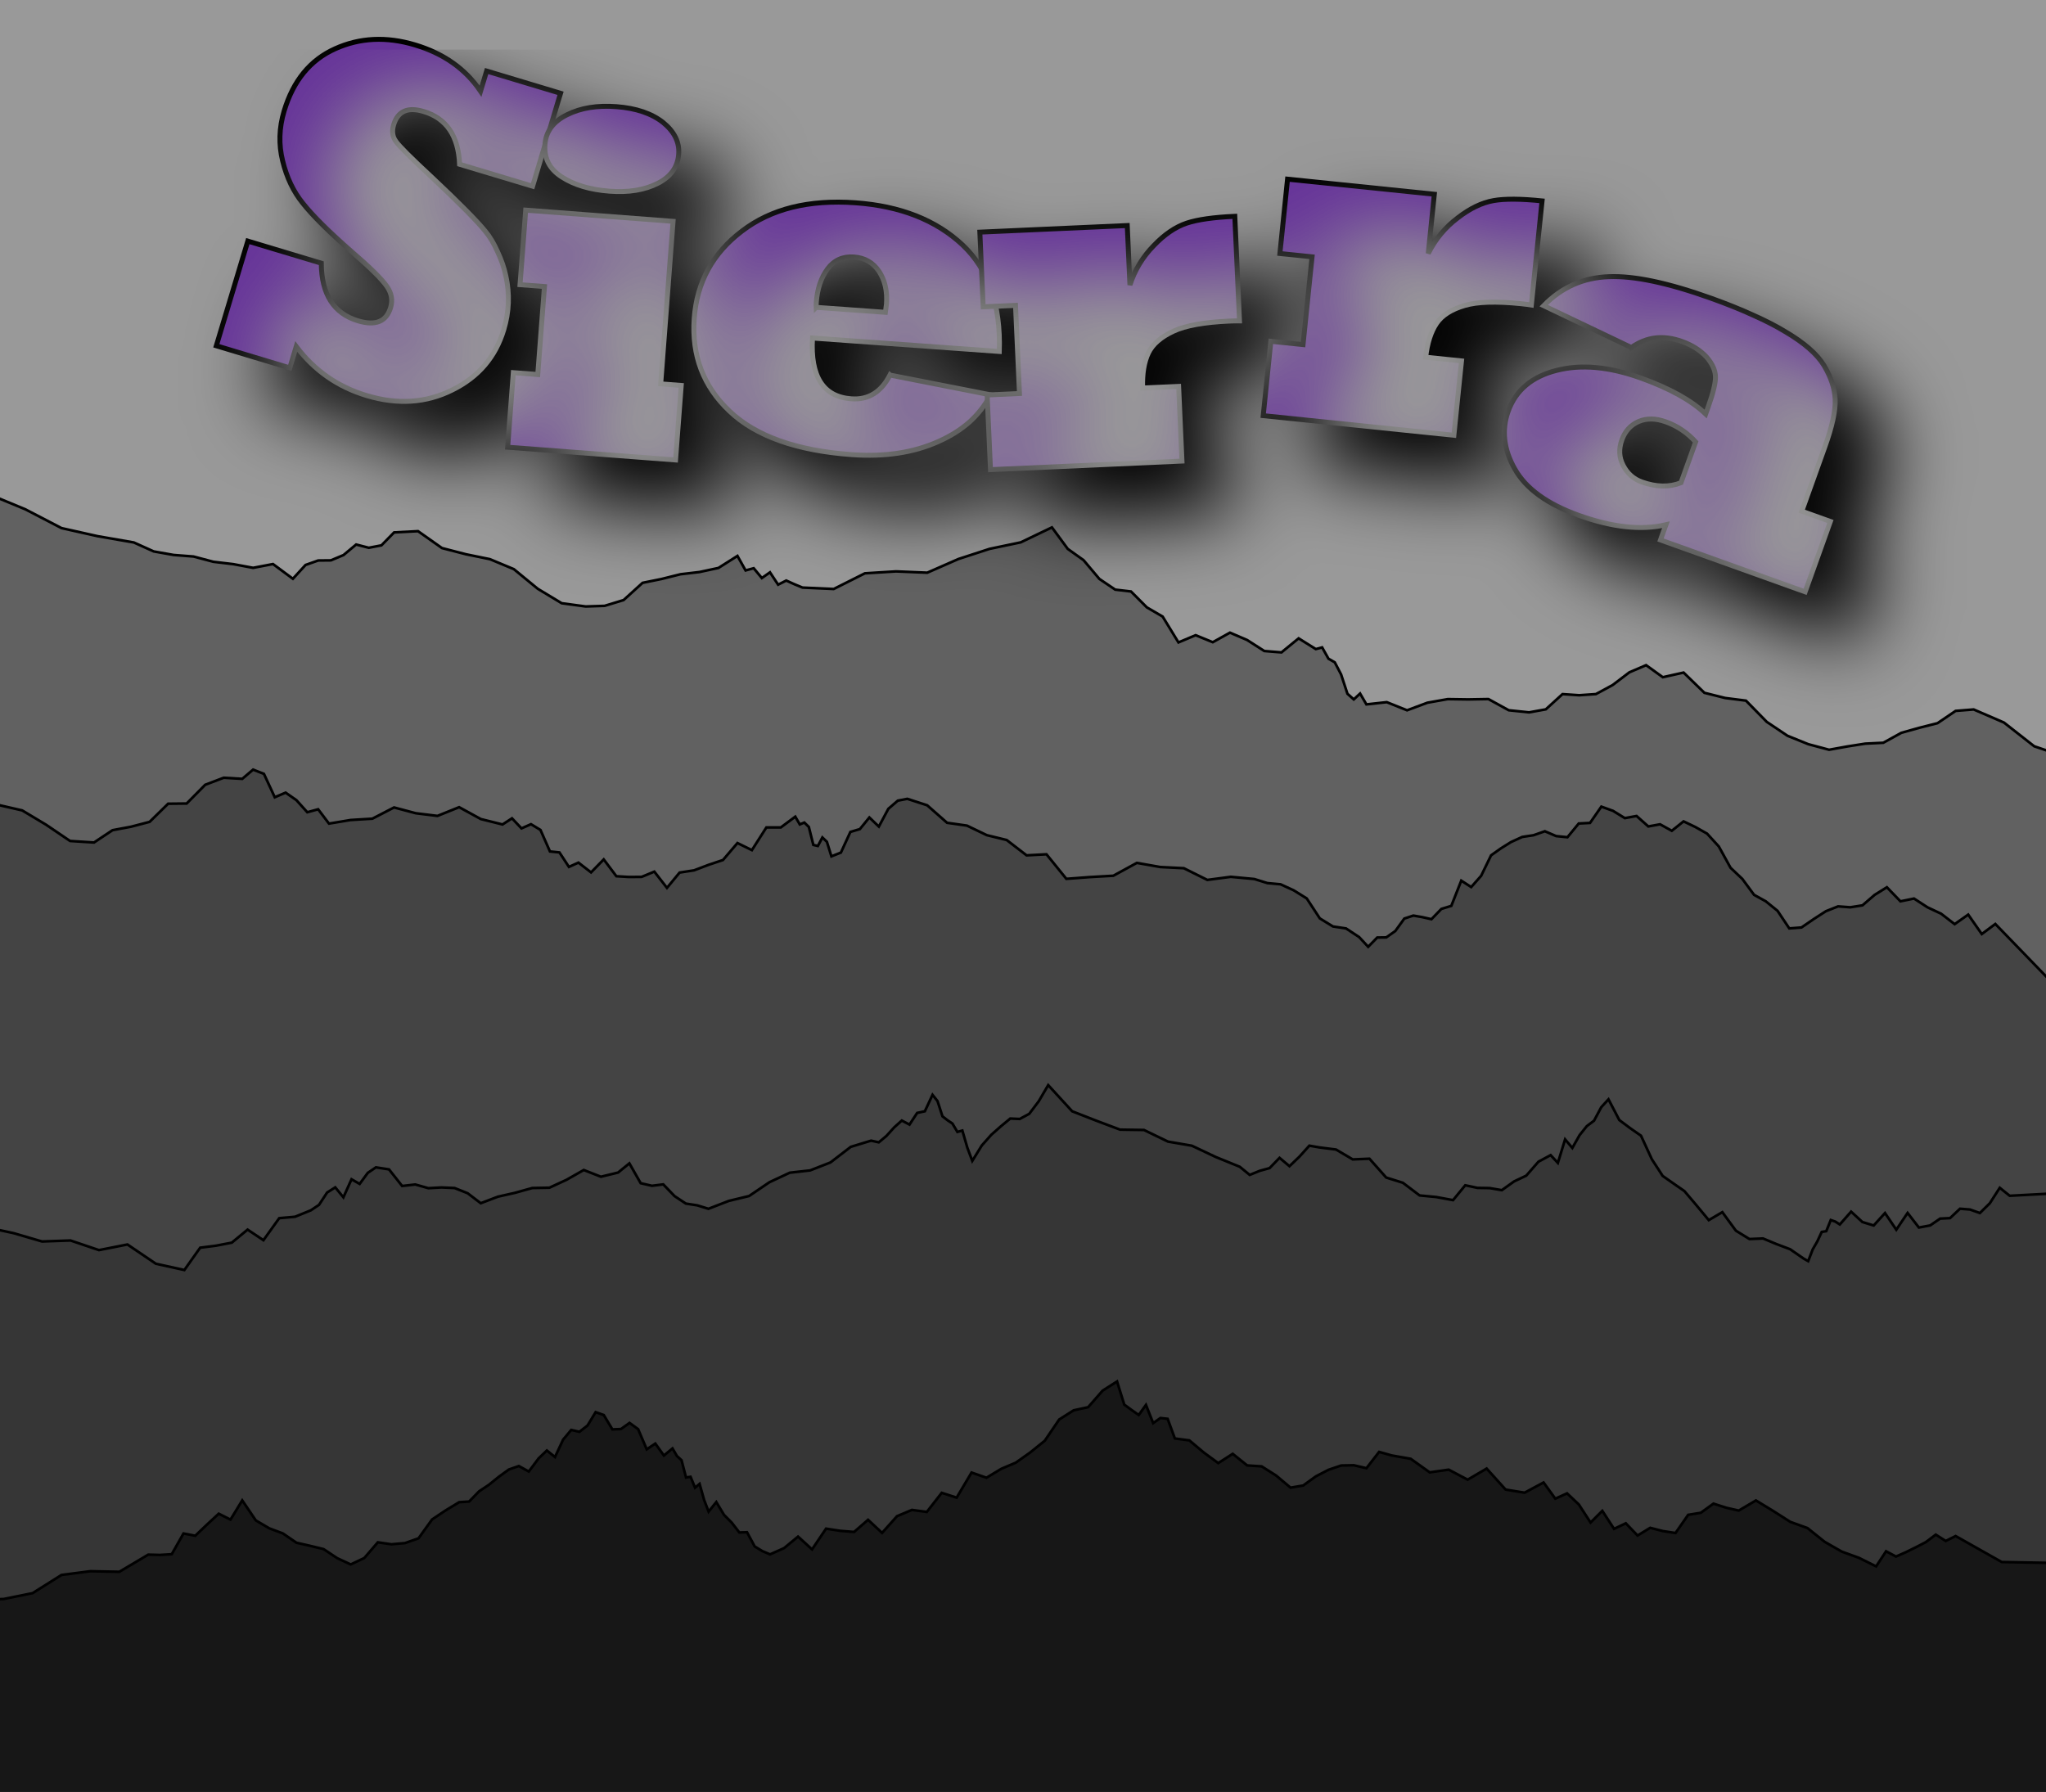
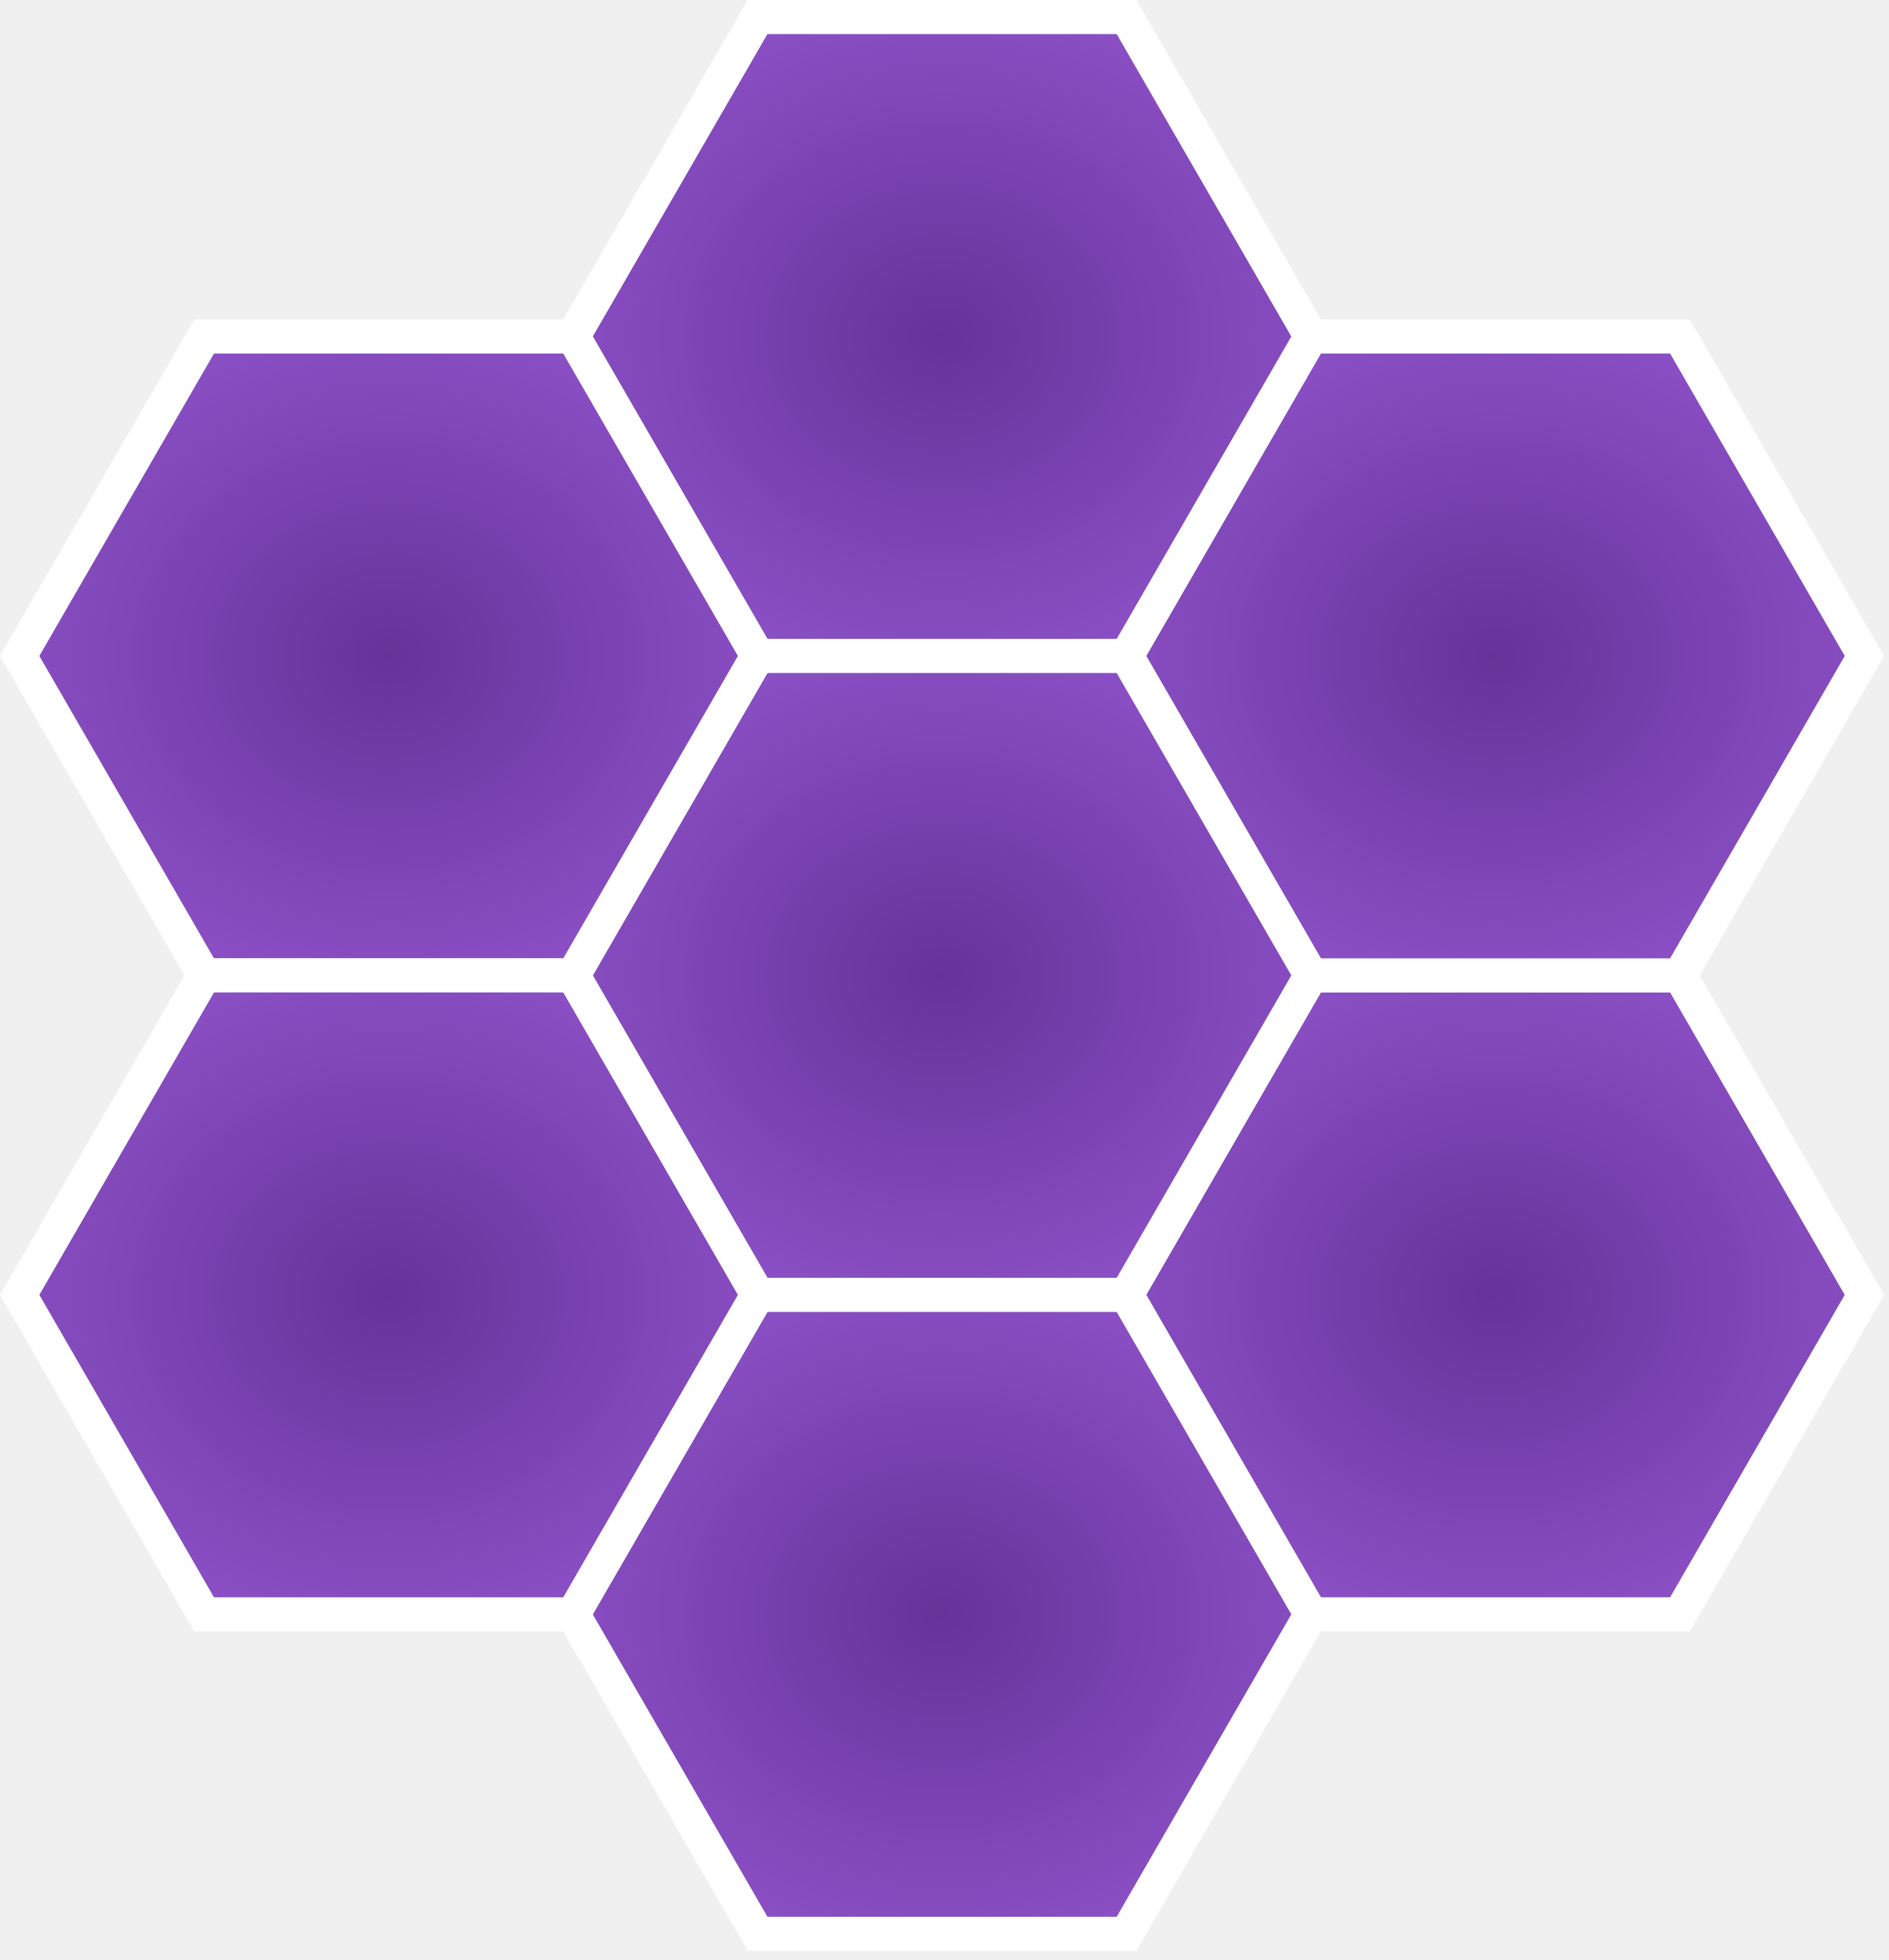
- <svg xmlns="http://www.w3.org/2000/svg" id="svg5" version="1.1" viewBox="0 0 207.032 181.354" height="181.354mm" width="207.032mm">
-   <defs id="defs2">
-     <clipPath clipPathUnits="userSpaceOnUse" id="clipPath9106">
-       <rect style="fill:#999999;fill-opacity:1;stroke:#000000;stroke-width:0.459" id="rect9108" width="207.032" height="137.903" x="1.824" y="57.42" />
-     </clipPath>
-     <clipPath clipPathUnits="userSpaceOnUse" id="clipPath9110">
-       <rect style="fill:#999999;fill-opacity:1;stroke:#000000;stroke-width:0.459" id="rect9112" width="207.032" height="137.903" x="1.824" y="57.42" />
-     </clipPath>
-     <clipPath clipPathUnits="userSpaceOnUse" id="clipPath9114">
-       <rect style="fill:#999999;fill-opacity:1;stroke:#000000;stroke-width:0.459" id="rect9116" width="207.032" height="137.903" x="1.824" y="57.42" />
-     </clipPath>
-     <clipPath clipPathUnits="userSpaceOnUse" id="clipPath9118">
-       <rect style="fill:#999999;fill-opacity:1;stroke:#000000;stroke-width:0.459" id="rect9120" width="207.032" height="137.903" x="1.824" y="57.42" />
-     </clipPath>
-     <clipPath clipPathUnits="userSpaceOnUse" id="clipPath9122">
-       <rect style="fill:#999999;fill-opacity:1;stroke:#000000;stroke-width:0.459" id="rect9124" width="207.032" height="137.903" x="1.824" y="57.42" />
-     </clipPath>
-     <filter style="color-interpolation-filters:sRGB" id="filter19882" x="-0.061" y="-0.176" width="1.151" height="1.443">
-       <feGaussianBlur result="result0" in="SourceAlpha" stdDeviation="4" id="feGaussianBlur19876" />
-       <feOffset dx="5" dy="5" result="result4" id="feOffset19878" />
-       <feComposite in="SourceGraphic" in2="result4" operator="xor" result="result3" id="feComposite19880" />
-     </filter>
+ <svg xmlns="http://www.w3.org/2000/svg" xmlns:xlink="http://www.w3.org/1999/xlink" width="210" height="218" viewBox="0 0 210 218" version="1.1" id="svg11936">
+   <defs id="defs11933">
+     <radialGradient xlink:href="#linearGradient11106" id="radialGradient11042" cx="54.586" cy="235.141" fx="54.586" fy="235.141" r="165.18" gradientTransform="matrix(1,0,0,0.8660254,0,31.50296)" gradientUnits="userSpaceOnUse" />
+     <linearGradient id="linearGradient11106">
+       <stop style="stop-color:#663399;stop-opacity:1;" offset="0" id="stop11102" />
+       <stop style="stop-color:#8a4fc4;stop-opacity:1" offset="1" id="stop11104" />
+     </linearGradient>
+     <radialGradient xlink:href="#linearGradient11106" id="radialGradient11042-3" cx="54.586" cy="235.141" fx="54.586" fy="235.141" r="165.18" gradientTransform="matrix(1,0,0,0.8660254,0,31.50296)" gradientUnits="userSpaceOnUse" />
+     <radialGradient xlink:href="#linearGradient11106" id="radialGradient11042-38" cx="54.586" cy="235.141" fx="54.586" fy="235.141" r="165.18" gradientTransform="matrix(1,0,0,0.8660254,0,31.50296)" gradientUnits="userSpaceOnUse" />
+     <radialGradient xlink:href="#linearGradient11106" id="radialGradient11042-38-3" cx="54.586" cy="235.141" fx="54.586" fy="235.141" r="165.18" gradientTransform="matrix(1,0,0,0.8660254,0,31.50296)" gradientUnits="userSpaceOnUse" />
+     <radialGradient xlink:href="#linearGradient11106" id="radialGradient11042-38-3-4" cx="54.586" cy="235.141" fx="54.586" fy="235.141" r="165.18" gradientTransform="matrix(1,0,0,0.8660254,0,31.50296)" gradientUnits="userSpaceOnUse" />
+     <radialGradient xlink:href="#linearGradient11106" id="radialGradient11042-38-3-4-8" cx="54.586" cy="235.141" fx="54.586" fy="235.141" r="165.18" gradientTransform="matrix(1,0,0,0.8660254,0,31.50296)" gradientUnits="userSpaceOnUse" />
+     <radialGradient xlink:href="#linearGradient11106" id="radialGradient11042-38-3-4-8-2" cx="54.586" cy="235.141" fx="54.586" fy="235.141" r="165.18" gradientTransform="matrix(1,0,0,0.8660254,0,31.50296)" gradientUnits="userSpaceOnUse" />
  </defs>
-   <g id="layer1" transform="translate(-1.823678,-13.96925)">
-     <rect style="fill:#999999;fill-opacity:1;stroke:#000000;stroke-width:0;stroke-miterlimit:4;stroke-dasharray:none" id="rect846" width="207.032" height="137.903" x="1.824" y="57.42" clip-path="url(#clipPath9122)" transform="matrix(1,0,0,1.31508,0,-61.54229)" />
-     <path style="fill:#0e0e0e;fill-opacity:0.4;stroke:#000000;stroke-width:0.265px;stroke-linecap:butt;stroke-linejoin:miter;stroke-opacity:1" d="m -13.899,60.186 3.658,1.63 3.658,0.193 3.658,1.6 3.658,0.392 3.658,1.515 3.658,1.9 3.658,0.819 3.658,0.634 2.012,0.907 2.012,0.358 2.012,0.157 2.012,0.533 2.012,0.239 2.012,0.374 2.012,-0.383 2.012,1.49 1.28,-1.398 1.28,-0.452 1.28,-0.013 1.28,-0.536 1.28,-1.068 1.28,0.33 1.28,-0.246 1.28,-1.308 2.423,-0.127 2.423,1.71 2.423,0.627 2.423,0.496 2.423,1.009 2.423,1.989 2.423,1.462 2.423,0.328 1.92,-0.063 1.92,-0.586 1.92,-1.743 1.92,-0.39 1.92,-0.479 1.92,-0.225 1.92,-0.414 1.92,-1.217 0.823,1.471 0.823,-0.224 0.823,0.994 0.823,-0.58 0.823,1.25 0.823,-0.418 0.823,0.372 0.823,0.34 3.155,0.144 3.155,-1.586 3.155,-0.196 3.155,0.132 3.155,-1.385 3.155,-1.027 3.154,-0.66 3.155,-1.515 1.6,2.177 1.6,1.141 1.601,1.9 1.6,1.082 1.6,0.189 1.6,1.605 1.601,0.933 1.6,2.617 1.737,-0.732 1.737,0.711 1.738,-0.969 1.737,0.745 1.738,1.114 1.737,0.14 1.737,-1.421 1.738,1.087 0.64,-0.172 0.64,1.144 0.64,0.369 0.64,1.228 0.64,1.95 0.64,0.574 0.64,-0.596 0.64,1.1 2.058,-0.227 2.057,0.824 2.058,-0.768 2.057,-0.364 2.058,0.03 2.057,-0.035 2.057,1.132 2.058,0.214 1.691,-0.305 1.692,-1.542 1.692,0.114 1.691,-0.118 1.692,-0.916 1.692,-1.286 1.691,-0.724 1.692,1.22 2.103,-0.471 2.103,2.048 2.103,0.526 2.104,0.267 2.103,2.148 2.103,1.41 2.103,0.851 2.103,0.562 1.829,-0.331 1.829,-0.287 1.829,-0.09 1.828,-1.008 1.829,-0.51 1.829,-0.464 1.829,-1.242 1.829,-0.145 3.063,1.324 3.063,2.401 3.064,1.037 3.063,1.212 3.063,1.35 3.063,-0.447 3.064,2.722 3.063,0.584 15.362,127.965 -328.456,5.273 z" id="path2048" clip-path="url(#clipPath9118)" />
-     <path style="fill:#000000;fill-opacity:0.3;stroke:#000000;stroke-width:0.265px;stroke-linecap:butt;stroke-linejoin:miter;stroke-opacity:1" d="m -8.047,91.213 2.423,1.697 2.423,0.562 2.423,0.815 2.423,1.144 2.423,0.555 2.423,1.452 2.423,1.642 2.423,0.155 1.875,-1.247 1.875,-0.351 1.875,-0.491 1.875,-1.836 1.875,-0.021 1.875,-1.896 1.875,-0.712 1.875,0.112 1.097,-0.935 1.097,0.431 1.097,2.368 1.097,-0.469 1.097,0.765 1.097,1.219 1.097,-0.3 1.097,1.45 2.195,-0.365 2.195,-0.133 2.195,-1.136 2.195,0.585 2.195,0.271 2.195,-0.884 2.195,1.202 2.195,0.548 0.96,-0.622 0.96,1.019 0.96,-0.426 0.96,0.582 0.96,2.178 0.96,0.098 0.96,1.467 0.96,-0.437 1.28,0.991 1.28,-1.314 1.28,1.702 1.28,0.077 1.28,-0.011 1.28,-0.532 1.28,1.644 1.28,-1.55 1.463,-0.224 1.463,-0.555 1.463,-0.492 1.463,-1.716 1.463,0.718 1.463,-2.295 1.463,-0.002 1.463,-1.091 0.457,0.787 0.457,-0.192 0.457,0.445 0.457,1.821 0.457,0.106 0.457,-0.861 0.457,0.438 0.457,1.475 0.96,-0.383 0.96,-2.091 0.96,-0.286 0.96,-1.177 0.96,0.922 0.96,-1.798 0.96,-0.826 0.96,-0.184 2.012,0.654 2.012,1.77 2.012,0.287 2.011,0.967 2.012,0.492 2.012,1.55 2.011,-0.107 2.012,2.485 2.378,-0.179 2.377,-0.136 2.377,-1.3 2.378,0.42 2.377,0.118 2.378,1.185 2.377,-0.313 2.378,0.223 1.326,0.413 1.326,0.12 1.325,0.607 1.326,0.823 1.326,2.023 1.326,0.814 1.326,0.202 1.326,0.874 0.914,0.983 0.915,-0.937 0.914,-0.013 0.915,-0.645 0.914,-1.263 0.914,-0.301 0.915,0.159 0.914,0.208 1.006,-1.041 1.006,-0.31 1.006,-2.551 1.006,0.648 1.005,-1.137 1.006,-2.073 1.006,-0.712 1.006,-0.629 1.143,-0.522 1.143,-0.173 1.143,-0.403 1.143,0.491 1.143,0.115 1.143,-1.389 1.143,-0.059 1.143,-1.649 1.189,0.43 1.189,0.734 1.188,-0.218 1.189,1.06 1.189,-0.218 1.188,0.658 1.189,-0.954 1.189,0.568 1.189,0.671 1.188,1.299 1.189,2.159 1.189,1.124 1.189,1.614 1.188,0.656 1.189,0.963 1.189,1.779 1.234,-0.096 1.235,-0.847 1.234,-0.797 1.235,-0.49 1.234,0.092 1.234,-0.196 1.235,-1.064 1.234,-0.767 1.372,1.424 1.372,-0.281 1.371,0.89 1.372,0.643 1.371,1.058 1.372,-0.966 1.372,1.968 1.371,-1.021 114.85,118.716 -405.632,2.519 z" id="path4410" clip-path="url(#clipPath9114)" />
-     <path style="fill:#000000;fill-opacity:0.2;stroke:#000000;stroke-width:0.265px;stroke-linecap:butt;stroke-linejoin:miter;stroke-opacity:1" d="m -50.841,140.881 6.035,-0.126 6.035,-0.993 6.035,-1.19 6.035,1.313 6.035,-0.242 6.035,-1.337 6.035,-0.017 6.035,1.309 2.88,-1.45 2.88,0.622 2.88,0.844 2.88,-0.101 2.88,0.974 2.88,-0.57 2.88,1.95 2.88,0.635 1.6,-2.259 1.6,-0.203 1.6,-0.308 1.6,-1.319 1.6,1.072 1.6,-2.231 1.6,-0.143 1.6,-0.652 0.823,-0.551 0.823,-1.25 0.823,-0.522 0.823,1.009 0.823,-1.827 0.823,0.47 0.823,-1.12 0.823,-0.556 1.326,0.206 1.326,1.68 1.326,-0.153 1.326,0.374 1.326,-0.073 1.326,0.057 1.326,0.528 1.326,1.01 1.737,-0.661 1.737,-0.393 1.737,-0.485 1.737,-0.031 1.737,-0.803 1.737,-0.988 1.737,0.681 1.737,-0.424 1.143,-0.93 1.143,2.008 1.143,0.263 1.143,-0.144 1.143,1.189 1.143,0.756 1.143,0.176 1.143,0.35 2.057,-0.797 2.058,-0.496 2.057,-1.396 2.057,-0.963 2.057,-0.231 2.057,-0.805 2.058,-1.58 2.057,-0.628 0.777,0.171 0.777,-0.65 0.777,-0.859 0.777,-0.697 0.777,0.41 0.777,-1.182 0.777,-0.166 0.777,-1.665 0.503,0.631 0.503,1.545 0.503,0.391 0.503,0.337 0.503,0.849 0.503,-0.135 0.503,1.727 0.503,1.343 0.96,-1.56 0.96,-1.081 0.96,-0.85 0.96,-0.795 0.96,0.041 0.961,-0.519 0.96,-1.269 0.96,-1.637 2.423,2.646 2.423,0.946 2.423,0.913 2.424,0.036 2.423,1.174 2.423,0.418 2.423,1.145 2.423,0.986 1.006,0.823 1.006,-0.41 1.006,-0.28 1.006,-1.037 1.006,0.845 1.005,-0.963 1.006,-1.114 1.006,0.176 1.692,0.215 1.691,0.999 1.692,-0.07 1.692,1.905 1.691,0.53 1.692,1.282 1.692,0.162 1.691,0.314 1.235,-1.503 1.234,0.262 1.235,0.02 1.234,0.212 1.235,-0.883 1.234,-0.586 1.234,-1.412 1.235,-0.665 0.731,0.788 0.732,-2.383 0.732,0.869 0.731,-1.295 0.732,-0.913 0.731,-0.55 0.732,-1.367 0.731,-0.799 1.097,2.1 1.098,0.819 1.097,0.765 1.097,2.382 1.098,1.69 1.097,0.769 1.097,0.761 1.097,1.291 1.372,1.651 1.372,-0.807 1.371,1.875 1.372,0.845 1.372,-0.057 1.371,0.571 1.372,0.517 1.371,0.95 0.458,0.257 0.457,-1.188 0.457,-0.793 0.457,-0.979 0.457,-0.073 0.458,-1.129 0.457,0.158 0.457,0.293 1.143,-1.299 1.143,1.052 1.143,0.349 1.143,-1.26 1.143,1.688 1.143,-1.699 1.143,1.479 1.143,-0.214 1.006,-0.69 1.006,-0.051 1.006,-0.949 1.006,0.078 1.005,0.358 1.006,-0.99 1.006,-1.565 1.006,0.808 6.629,-0.355 6.63,-1.137 6.629,0.92 6.63,-0.156 6.629,-0.091 6.63,-1.572 6.629,1.046 6.63,-1.064 5.12,138.641 -318.58,1.916 z" id="path5667" clip-path="url(#clipPath9110)" />
-     <path style="fill:#000000;fill-opacity:0.574;stroke:#000000;stroke-width:0.265px;stroke-linecap:butt;stroke-linejoin:miter;stroke-opacity:1" d="m -6.584,176.437 2.926,-1.059 2.926,0.509 2.926,-0.09 2.926,-0.592 2.926,-1.842 2.926,-0.379 2.926,0.06 2.926,-1.737 1.189,0.029 1.189,-0.073 1.189,-2.099 1.189,0.232 1.189,-1.133 1.189,-1.099 1.189,0.598 1.189,-1.946 1.372,2.027 1.372,0.804 1.372,0.515 1.372,0.941 1.372,0.31 1.372,0.334 1.372,0.914 1.372,0.637 1.372,-0.647 1.372,-1.592 1.372,0.201 1.372,-0.122 1.372,-0.483 1.372,-1.907 1.372,-0.919 1.372,-0.831 1.006,-0.065 1.006,-1.031 1.006,-0.672 1.006,-0.812 1.006,-0.728 1.006,-0.35 1.006,0.555 1.006,-1.341 0.823,-0.787 0.823,0.662 0.823,-1.763 0.823,-0.983 0.823,0.194 0.823,-0.637 0.823,-1.357 0.823,0.296 0.869,1.451 0.869,-0.035 0.869,-0.62 0.869,0.633 0.869,2.041 0.869,-0.584 0.869,1.214 0.869,-0.721 0.457,0.778 0.457,0.413 0.457,1.752 0.457,-0.071 0.457,1.104 0.457,-0.388 0.457,1.622 0.457,1.185 0.777,-0.969 0.777,1.293 0.777,0.782 0.777,1.003 0.777,-0.023 0.777,1.439 0.777,0.472 0.777,0.329 1.417,-0.63 1.417,-1.169 1.417,1.296 1.417,-2.1 1.417,0.219 1.417,0.116 1.417,-1.23 1.417,1.326 1.509,-1.69 1.509,-0.637 1.509,0.204 1.509,-1.933 1.509,0.489 1.509,-2.541 1.508,0.526 1.509,-0.908 1.463,-0.621 1.463,-1.035 1.463,-1.18 1.463,-2.151 1.464,-0.93 1.463,-0.315 1.463,-1.674 1.463,-0.93 0.731,2.344 0.732,0.533 0.731,0.516 0.732,-1.022 0.731,1.846 0.732,-0.519 0.731,0.082 0.732,1.991 1.463,0.191 1.463,1.229 1.463,1.071 1.463,-0.939 1.463,1.174 1.463,0.095 1.463,0.925 1.463,1.229 1.281,-0.217 1.28,-0.925 1.28,-0.664 1.28,-0.435 1.28,-0.025 1.28,0.298 1.281,-1.65 1.28,0.36 1.92,0.339 1.92,1.372 1.921,-0.274 1.92,1.015 1.92,-1.127 1.92,2.128 1.921,0.315 1.92,-1.032 1.189,1.639 1.188,-0.539 1.189,1.121 1.189,1.833 1.188,-1.184 1.189,1.824 1.189,-0.566 1.189,1.24 1.28,-0.781 1.28,0.329 1.28,0.197 1.28,-1.839 1.281,-0.209 1.28,-0.925 1.28,0.412 1.28,0.291 1.737,-1.026 1.738,1.058 1.737,1.109 1.738,0.626 1.737,1.39 1.737,0.995 1.738,0.631 1.737,0.865 1.006,-1.53 1.006,0.535 1.006,-0.446 1.005,-0.495 1.006,-0.52 1.006,-0.758 1.006,0.642 1.006,-0.499 4.663,2.63 4.664,0.084 4.663,2.549 4.664,1.624 4.663,2.606 4.664,0.913 4.663,1.403 4.664,2.365 -13.534,25.207 c 0,0 -238.843,6.388 -237.38,4.193 1.463,-2.194 7.681,-34.153 7.681,-34.153 l -0.046,-0.697 -0.046,-0.201 -0.046,-0.933 -0.046,0.228 -0.046,0.92 -0.046,-1.309 -0.046,-0.099 z" id="path6962" clip-path="url(#clipPath9106)" />
-     <g aria-label="Sierra" transform="translate(35.47805,-11.33444)" id="text11262" style="font-size:50.8px;line-height:1.25;fill:#663399;stroke:#000000;stroke-width:0.5;filter:url(#filter19882)">
-       <path d="m -4.33,62.534 -7.435,-2.236 3.186,-10.594 7.435,2.236 q 0.03,4.723 3.712,5.831 2.66,0.8 3.303,-1.338 0.336,-1.116 -0.369,-2.131 -0.755,-1.108 -3.533,-3.497 -3.488,-3.044 -4.988,-4.945 -1.417,-1.747 -2.033,-4.264 -0.623,-2.493 0.149,-5.058 1.386,-4.608 5.158,-6.297 3.748,-1.696 8.095,-0.389 4.347,1.307 6.621,4.685 l 0.614,-2.043 7.482,2.25 -2.829,9.406 -7.387,-2.222 q -0.182,-4.303 -3.627,-5.339 -2.423,-0.729 -3.044,1.338 -0.3,0.998 0.239,1.704 0.508,0.723 3.606,3.597 4.141,3.887 5.444,5.497 0.667,0.796 1.222,2.051 0.586,1.238 0.842,2.455 0.606,2.721 -0.208,5.429 -1.25,4.157 -5.203,6.102 -3.967,1.993 -8.67,0.578 -4.371,-1.315 -7.131,-4.968 z" style="font-size:50.8px;font-family:'Rockwell Extra Bold';-inkscape-font-specification:'Rockwell Extra Bold, '" id="path20299" />
-       <path d="m 34.706,71.855 -16.992,-1.293 0.574,-7.544 2.473,0.188 0.678,-8.904 -2.473,-0.188 0.574,-7.544 14.914,1.135 -1.252,16.448 2.078,0.158 z M 21.49,39.903 q 0.149,-1.954 2.242,-2.989 2.069,-1.037 4.988,-0.815 2.993,0.228 4.729,1.604 1.71,1.399 1.572,3.204 -0.149,1.954 -2.115,2.949 -1.993,1.018 -4.887,0.797 -2.943,-0.224 -4.816,-1.436 -1.875,-1.187 -1.713,-3.315 z" style="font-size:50.8px;font-family:'Rockwell Extra Bold';-inkscape-font-specification:'Rockwell Extra Bold, '" id="path20301" />
-       <path d="m 48.935,56.408 7.002,0.504 q 0.103,-0.739 0.11,-0.838 0.141,-1.955 -0.757,-3.312 -0.899,-1.333 -2.532,-1.45 -1.682,-0.121 -2.673,1.2 -0.992,1.346 -1.14,3.4 -0.02,0.272 -0.011,0.497 z m 7.465,6.854 10.177,2 q -0.808,1.558 -2.138,2.756 -1.328,1.173 -3.177,1.985 -3.726,1.672 -8.724,1.312 -8.387,-0.603 -12.367,-4.396 -3.982,-3.768 -3.578,-9.384 0.395,-5.492 4.84,-8.853 4.395,-3.364 11.471,-2.856 6.804,0.489 10.835,4.261 3.959,3.741 3.725,10.787 l -18.902,-1.36 q -0.346,5.844 3.934,6.152 2.573,0.185 3.903,-2.405 z" style="font-size:50.8px;font-family:'Rockwell Extra Bold';-inkscape-font-specification:'Rockwell Extra Bold, '" id="path20303" />
-       <path d="m 85.95,71.967 -19.378,0.868 -0.339,-7.558 3.271,-0.147 -0.4,-8.921 -3.271,0.147 -0.339,-7.558 14.917,-0.668 0.27,6.021 q 0.742,-2.293 2.428,-4.007 1.613,-1.686 3.325,-2.259 1.639,-0.545 4.861,-0.689 l 0.474,10.581 q -0.422,-0.006 -1.042,0.022 -3.816,0.171 -5.64,1.022 -1.897,0.88 -2.533,2.199 -0.659,1.37 -0.586,3.552 l 3.643,-0.163 z" style="font-size:50.8px;font-family:'Rockwell Extra Bold';-inkscape-font-specification:'Rockwell Extra Bold, '" id="path20305" />
-       <path d="m 113.463,69.355 -19.295,-1.985 0.774,-7.526 3.257,0.335 0.914,-8.883 -3.257,-0.335 0.774,-7.526 14.854,1.528 -0.617,5.996 q 1.07,-2.159 2.989,-3.607 1.843,-1.431 3.621,-1.747 1.701,-0.299 4.909,0.031 l -1.084,10.536 q -0.417,-0.068 -1.034,-0.131 -3.8,-0.391 -5.729,0.183 -2.006,0.592 -2.829,1.804 -0.853,1.259 -1.101,3.428 l 3.627,0.373 z" style="font-size:50.8px;font-family:'Rockwell Extra Bold';-inkscape-font-specification:'Rockwell Extra Bold, '" id="path20307" />
-       <path d="m 136.443,74.159 1.482,-4.133 q -1.263,-1.401 -3.014,-2.029 -1.541,-0.553 -2.753,-0.038 -1.22,0.537 -1.698,1.868 -0.494,1.378 0.13,2.576 0.639,1.231 1.877,1.674 2.195,0.787 3.976,0.082 z m -5.027,-13.687 -8.865,-4.232 q 2.715,-2.795 6.586,-2.935 3.825,-0.157 10.339,2.179 2.405,0.862 4.238,1.704 1.864,0.827 3.25,1.666 2.896,1.697 3.955,3.447 1.051,1.773 1.124,3.407 0.08,1.689 -1.034,4.794 l -2.344,6.538 2.895,1.038 -2.553,7.122 -14.64,-5.249 0.553,-1.541 q -3.739,0.873 -8.829,-0.952 -4.787,-1.716 -6.461,-4.688 -1.698,-2.98 -0.668,-5.852 1.139,-3.175 4.879,-4.127 3.717,-0.96 8.527,0.765 4.39,1.574 6.571,3.647 l 0.243,-0.677 q 0.753,-2.101 0.751,-3.051 -0.009,-1.004 -0.903,-2.037 -0.95,-1.026 -2.491,-1.578 -2.825,-1.013 -5.122,0.614 z" style="font-size:50.8px;font-family:'Rockwell Extra Bold';-inkscape-font-specification:'Rockwell Extra Bold, '" id="path20309" />
+   <g id="layer1">
+     <g id="g12107" transform="matrix(6.649107,0,0,6.649107,-710.2695,-408.5974)">
+       <path style="fill:url(#radialGradient11042);fill-opacity:1;stroke:#ffffff;stroke-width:14.486;stroke-miterlimit:4;stroke-dasharray:none;stroke-opacity:1" id="path846-8-5-9-3-6" transform="matrix(0.03934884,0,0,0.03934884,129.6852,73.85941)" d="m 211.403,235.141 -78.409,135.808 -156.817,0 -78.409,-135.808 78.409,-135.808 156.817,0 z" />
+       <path style="fill:url(#radialGradient11042-3);fill-opacity:1;stroke:#ffffff;stroke-width:14.486;stroke-miterlimit:4;stroke-dasharray:none;stroke-opacity:1" id="path846-8-5-9-3-6-1" transform="matrix(0.03934884,0,0,0.03934884,129.6852,63.17167)" d="m 211.403,235.141 -78.409,135.808 -156.817,0 -78.409,-135.808 78.409,-135.808 156.817,0 z" />
+       <path style="fill:url(#radialGradient11042-38);fill-opacity:1;stroke:#ffffff;stroke-width:14.486;stroke-miterlimit:4;stroke-dasharray:none;stroke-opacity:1" id="path846-8-5-9-3-6-0" transform="matrix(0.03934884,0,0,0.03934884,120.4294,57.8278)" d="m 211.403,235.141 -78.409,135.808 -156.817,0 -78.409,-135.808 78.409,-135.808 156.817,0 z" />
+       <path style="fill:url(#radialGradient11042-38-3);fill-opacity:1;stroke:#ffffff;stroke-width:14.486;stroke-miterlimit:4;stroke-dasharray:none;stroke-opacity:1" id="path846-8-5-9-3-6-0-2" transform="matrix(0.03934884,0,0,0.03934884,120.4294,68.51554)" d="m 211.403,235.141 -78.409,135.808 -156.817,0 -78.409,-135.808 78.409,-135.808 156.817,0 z" />
+       <path style="fill:url(#radialGradient11042-38-3-4);fill-opacity:1;stroke:#ffffff;stroke-width:14.486;stroke-miterlimit:4;stroke-dasharray:none;stroke-opacity:1" id="path846-8-5-9-3-6-0-2-5" transform="matrix(0.03934884,0,0,0.03934884,120.4294,79.20328)" d="m 211.403,235.141 -78.409,135.808 -156.817,0 -78.409,-135.808 78.409,-135.808 156.817,0 z" />
+       <path style="fill:url(#radialGradient11042-38-3-4-8);fill-opacity:1;stroke:#ffffff;stroke-width:14.486;stroke-miterlimit:4;stroke-dasharray:none;stroke-opacity:1" id="path846-8-5-9-3-6-0-2-5-3" transform="matrix(0.03934884,0,0,0.03934884,111.1735,63.17167)" d="m 211.403,235.141 -78.409,135.808 -156.817,0 -78.409,-135.808 78.409,-135.808 156.817,0 z" />
+       <path style="fill:url(#radialGradient11042-38-3-4-8-2);fill-opacity:1;stroke:#ffffff;stroke-width:14.486;stroke-miterlimit:4;stroke-dasharray:none;stroke-opacity:1" id="path846-8-5-9-3-6-0-2-5-3-2" transform="matrix(0.03934884,0,0,0.03934884,111.1735,73.85941)" d="m 211.403,235.141 -78.409,135.808 -156.817,0 -78.409,-135.808 78.409,-135.808 156.817,0 z" />
    </g>
  </g>
</svg>
